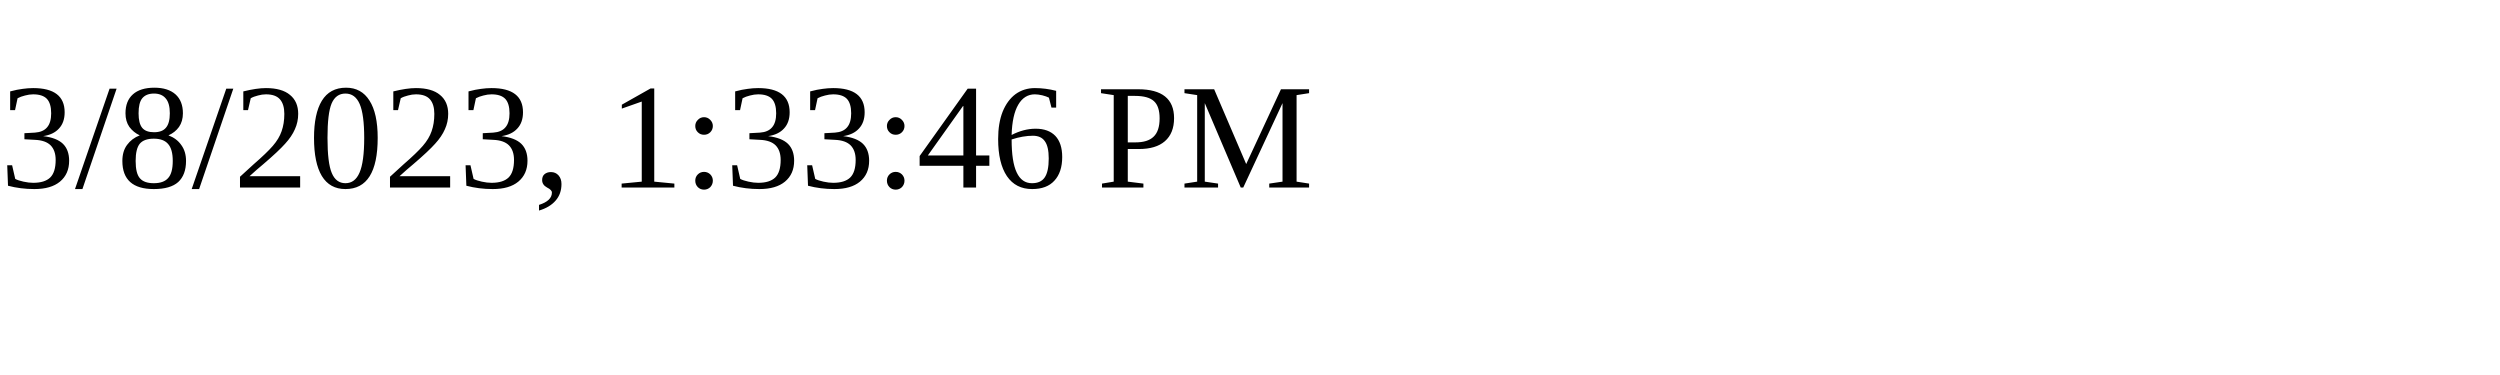
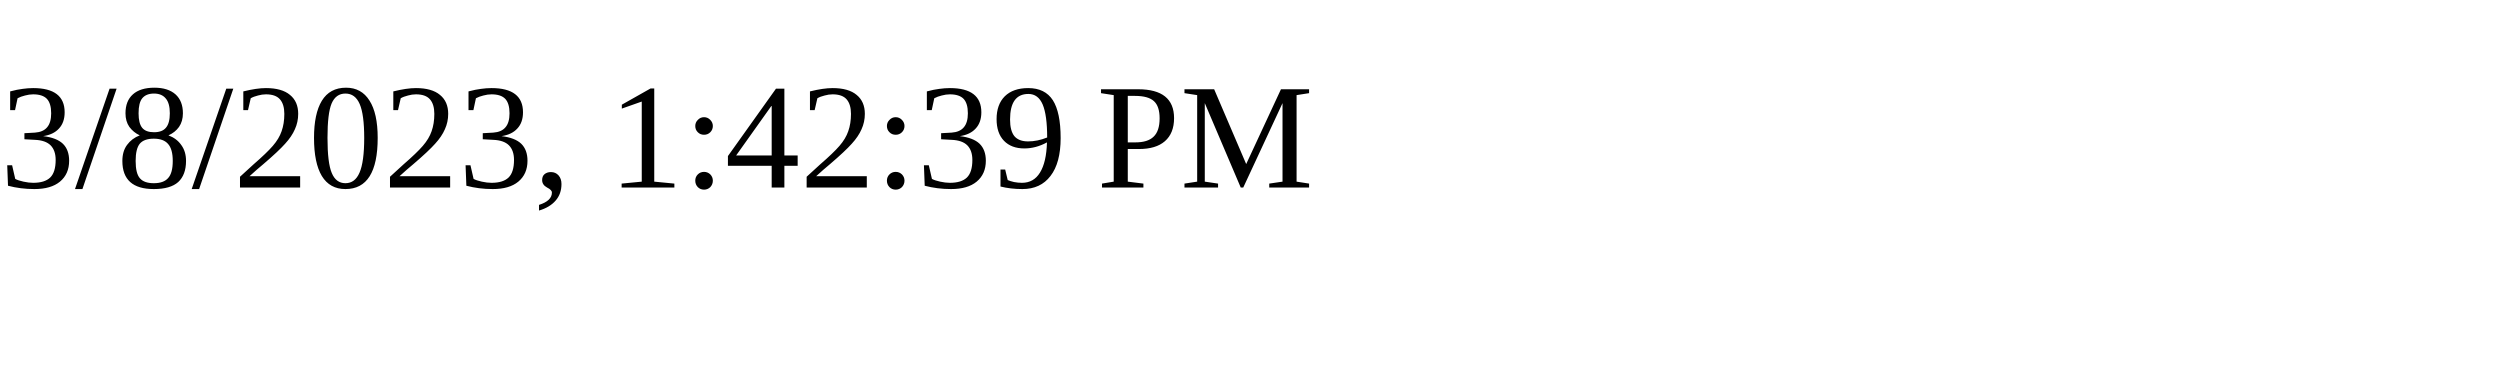
<svg xmlns="http://www.w3.org/2000/svg" height="30" width="200">
-   <text x="0" y="15">3/8/2023, 1:33:46 PM</text>
+   <text x="0" y="15">3/8/2023, 1:42:39 PM</text>
</svg>
